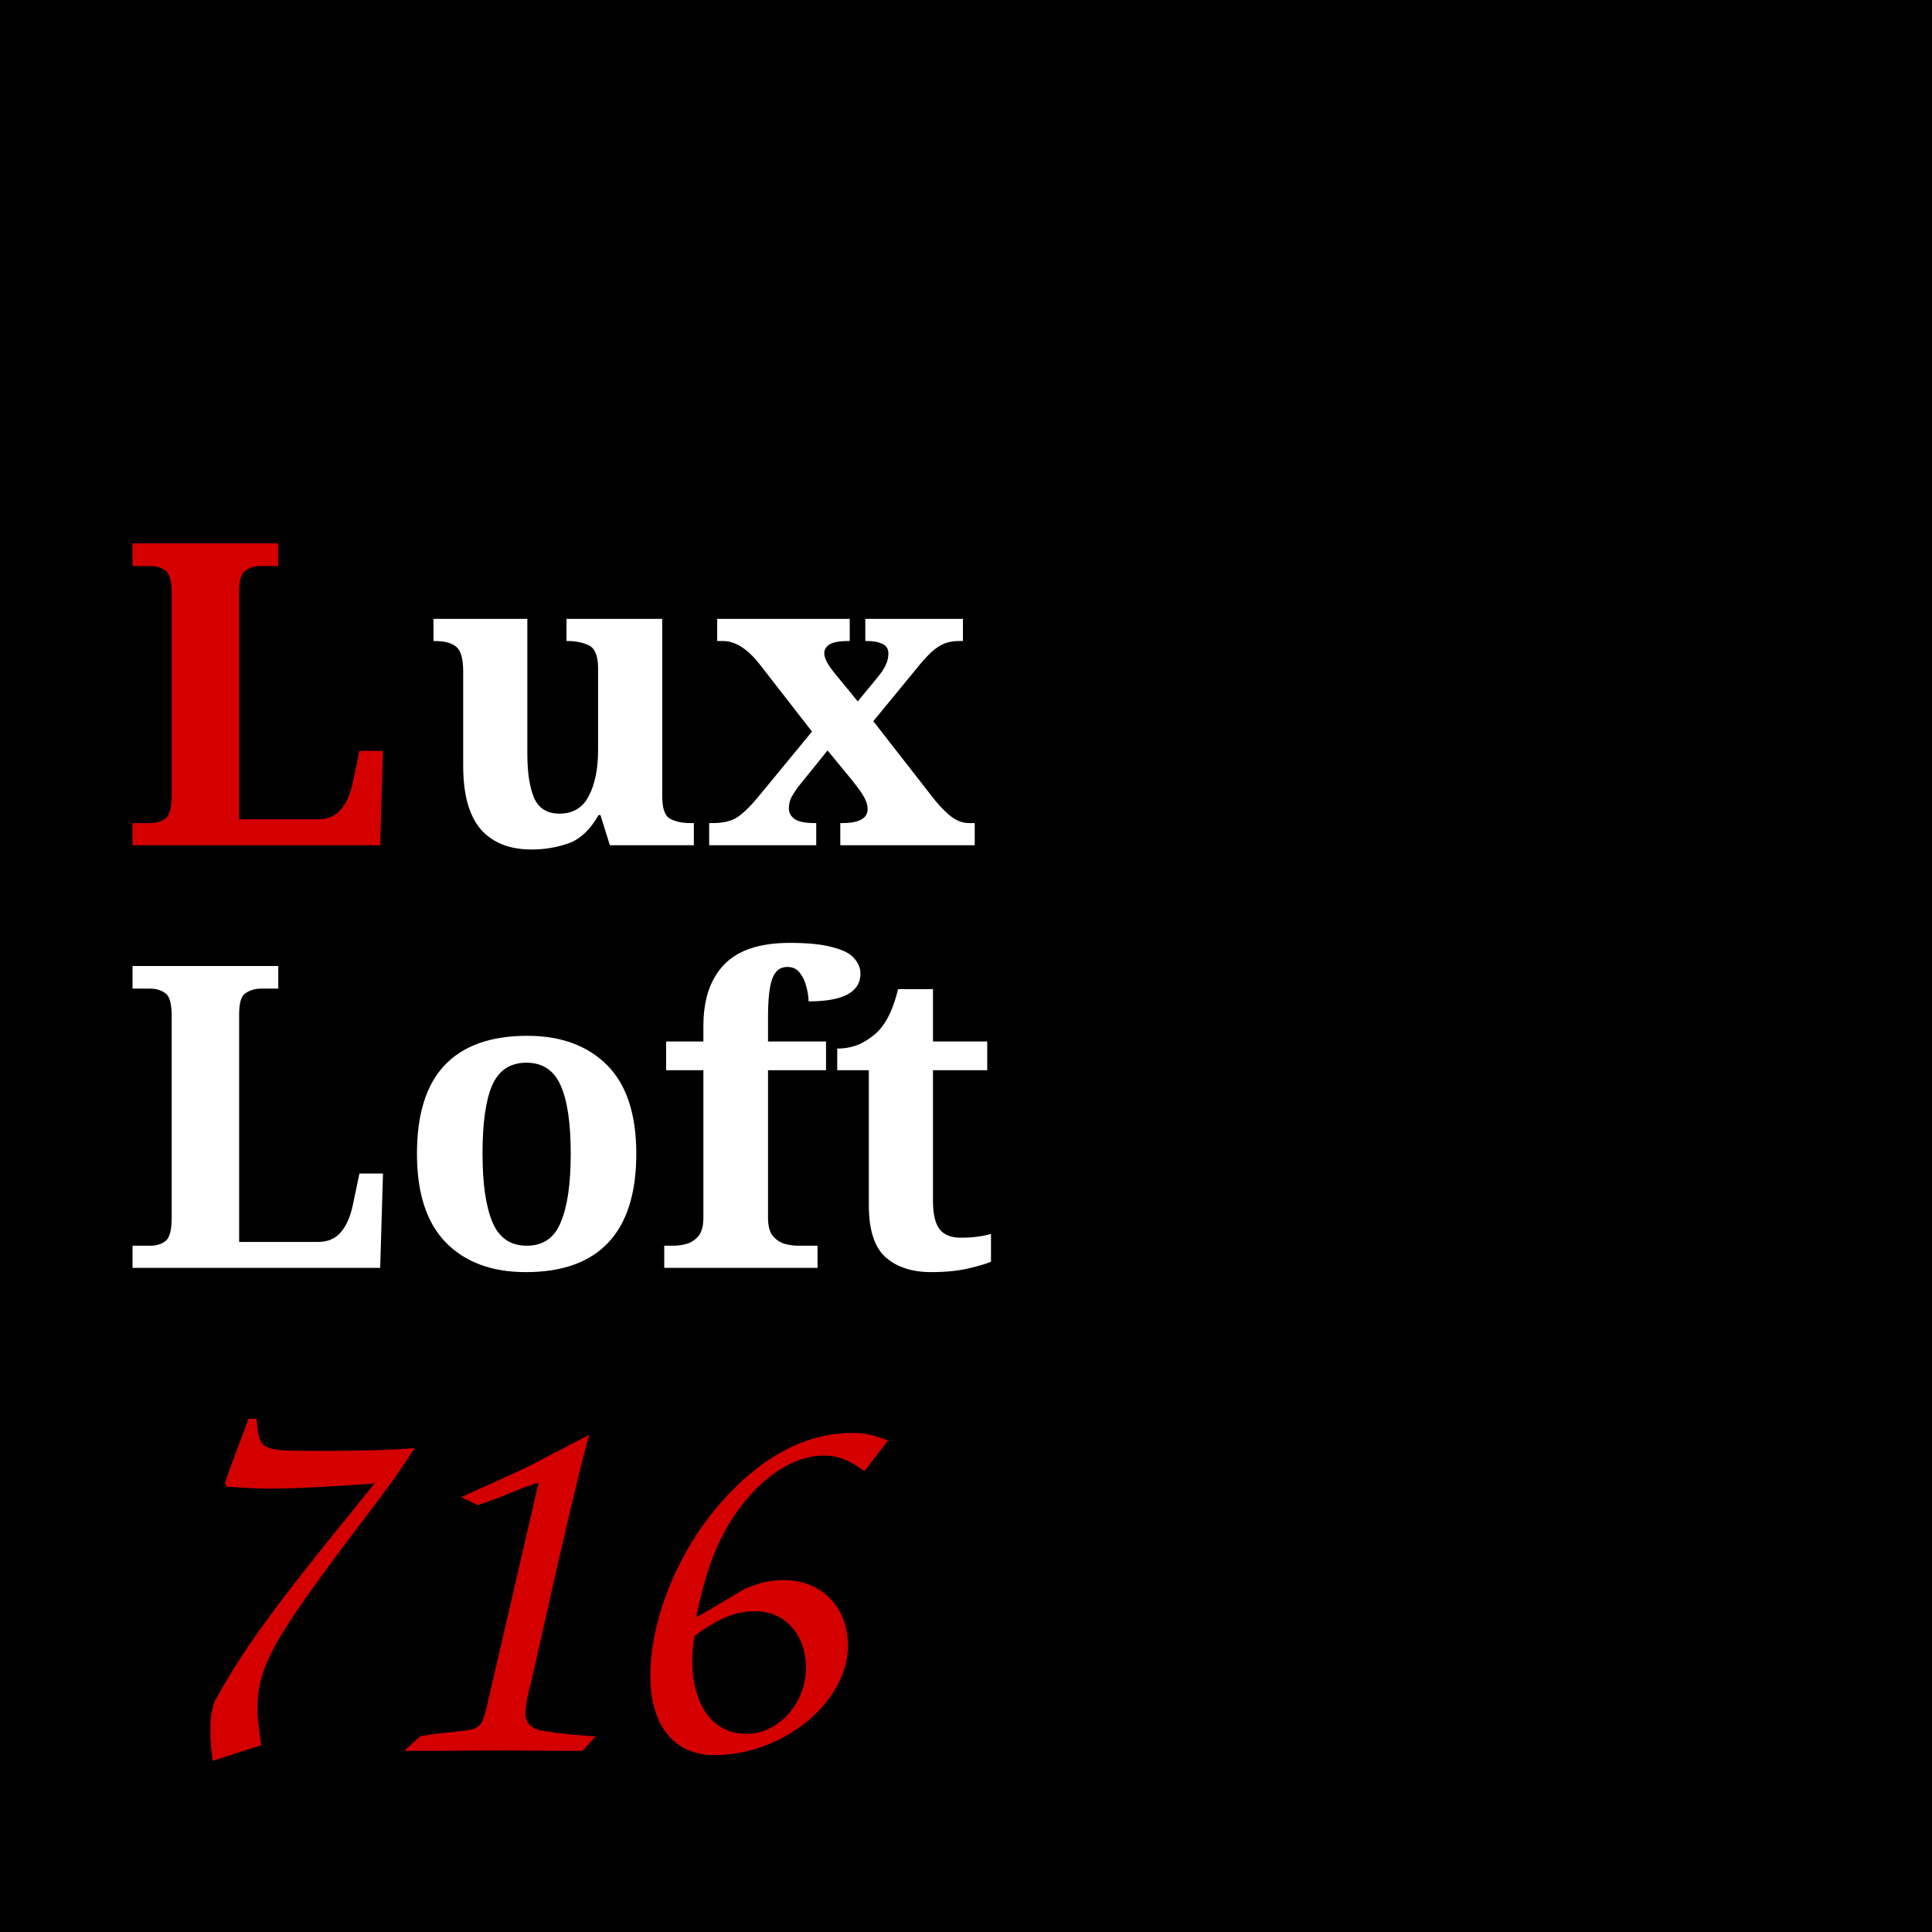
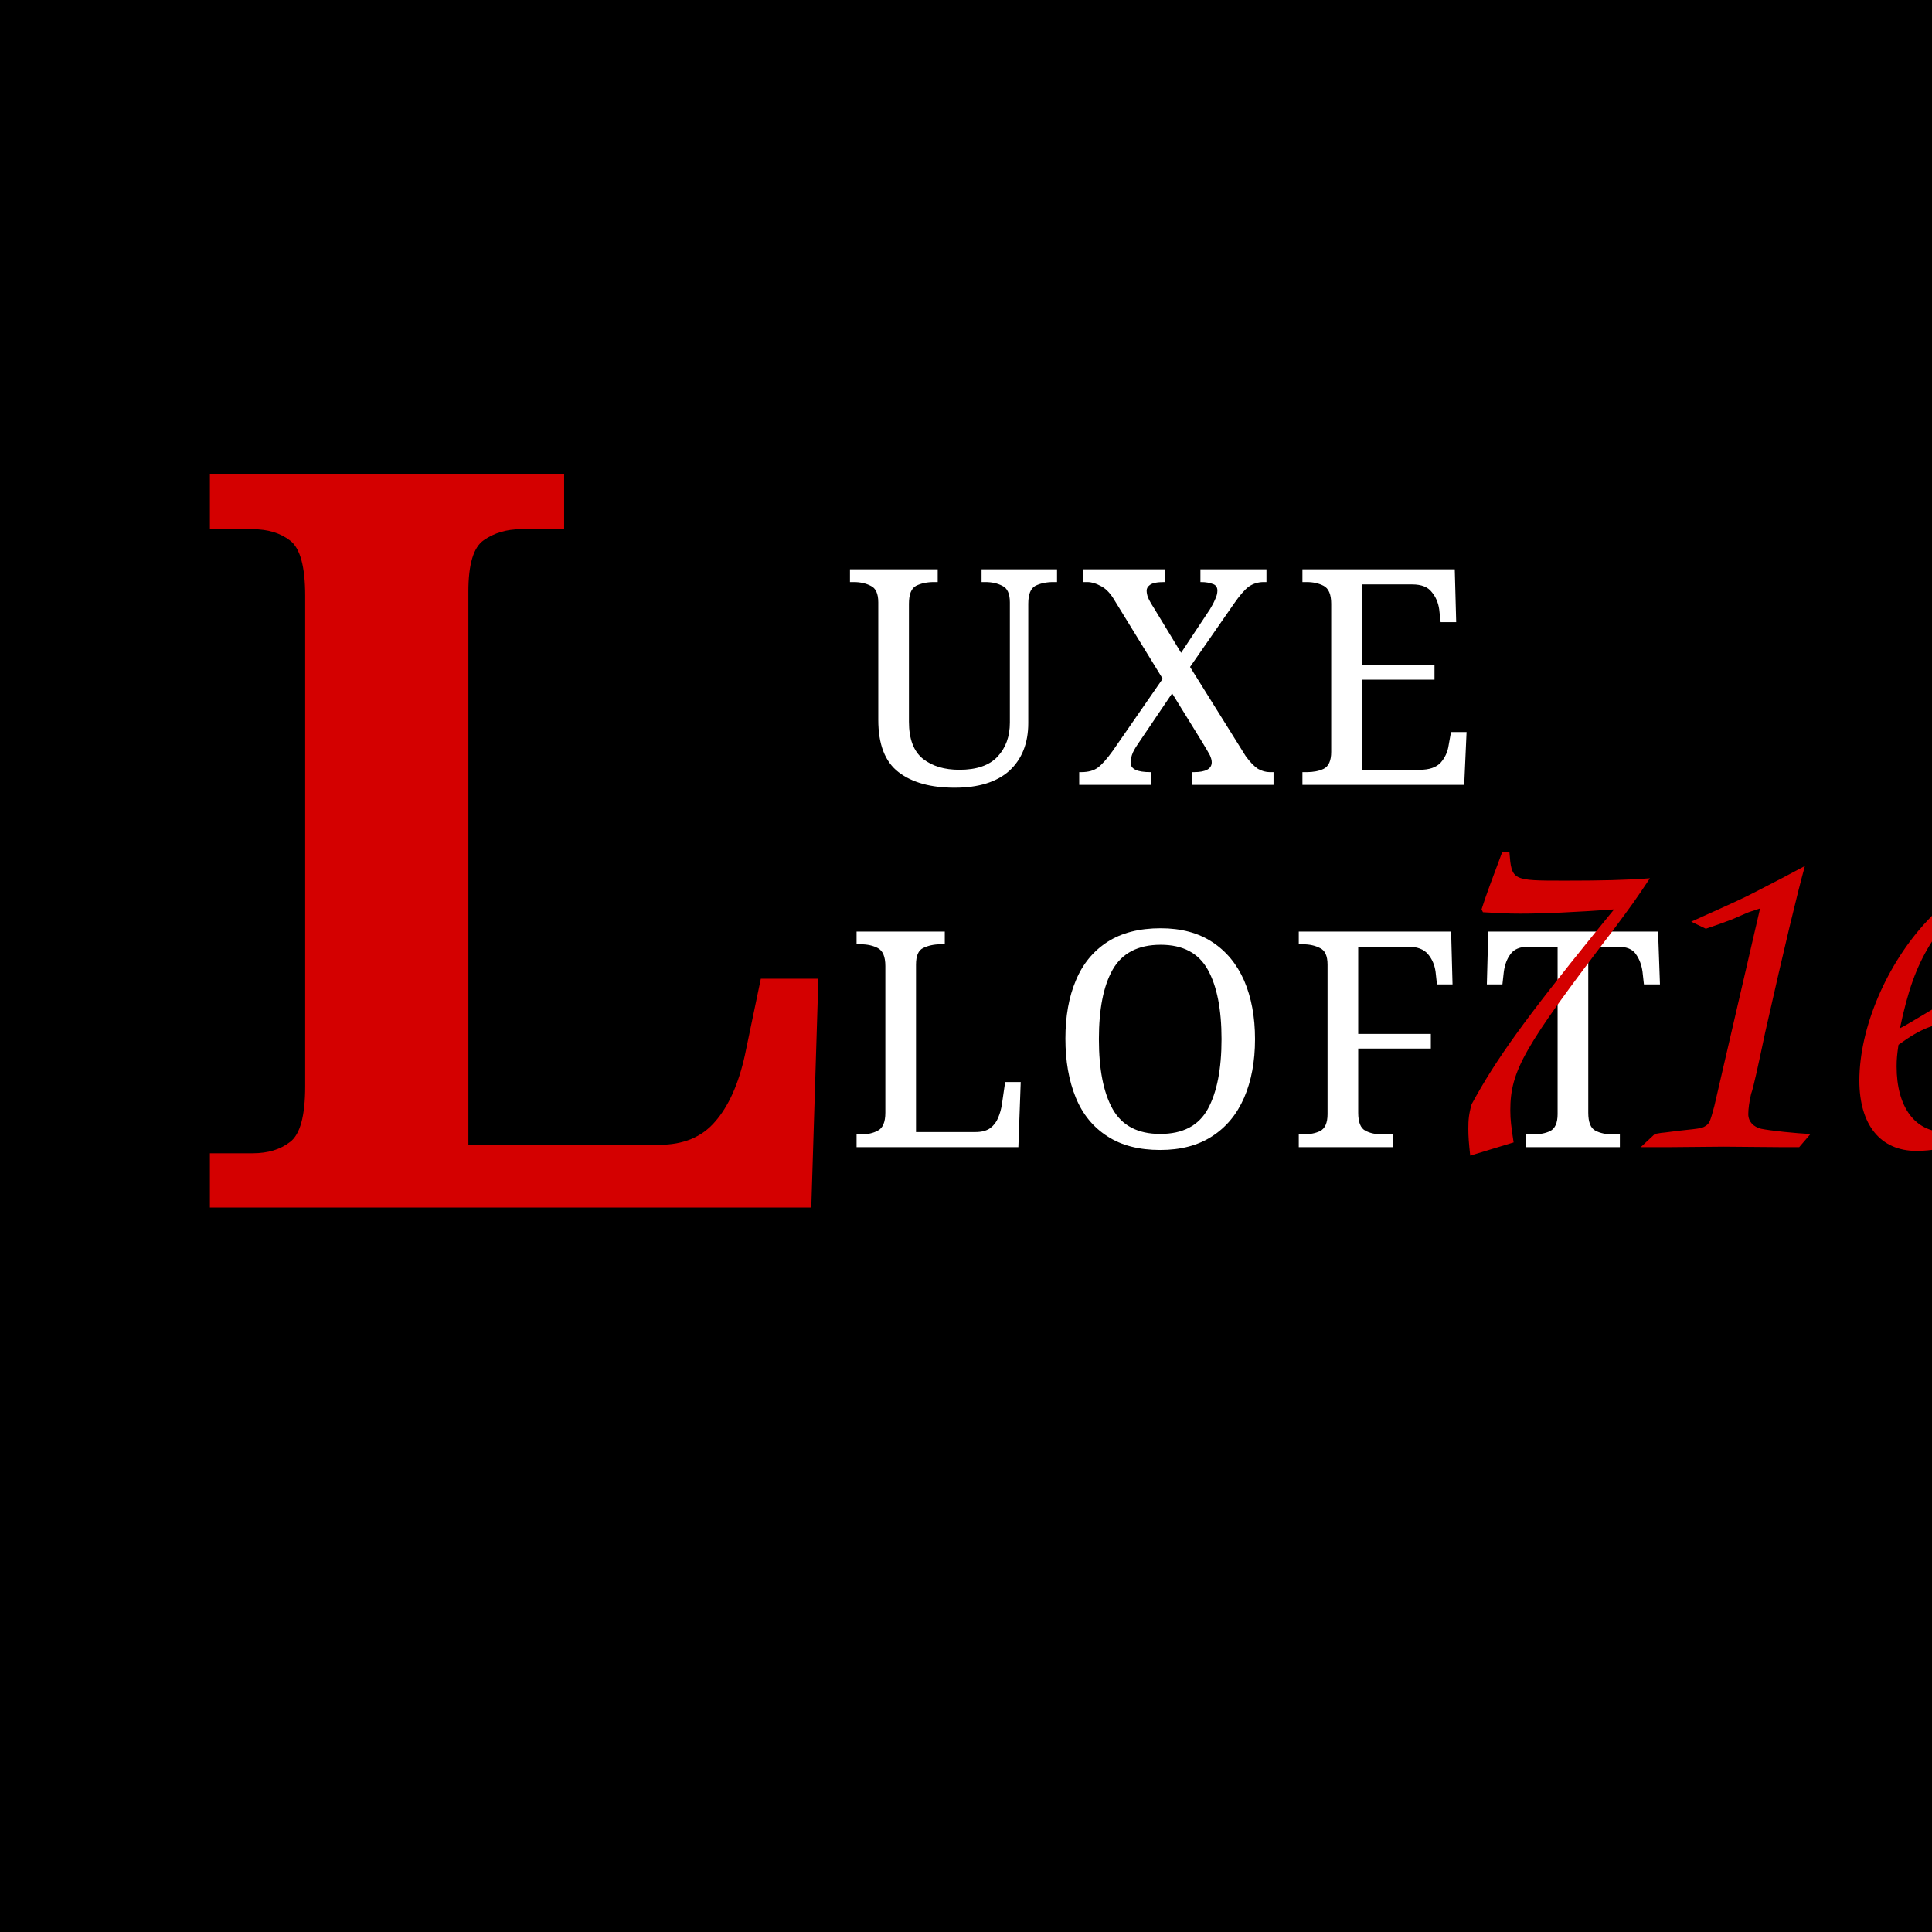
- <svg xmlns="http://www.w3.org/2000/svg" viewBox="0 0 64 64" fill="none" aria-label="LuxLoft716">
+ <svg xmlns="http://www.w3.org/2000/svg" viewBox="0 0 64 64" fill="none" aria-label="LUXE LOFT 716">
  <rect width="64" height="64" fill="#000" />
-   <text x="4" y="28" font-family="Georgia, serif" font-size="14" font-weight="700" fill="#d40000">L</text>
-   <text x="14" y="28" font-family="Georgia, serif" font-size="14" font-weight="700" fill="#fff">ux</text>
-   <text x="4" y="42" font-family="Georgia, serif" font-size="14" font-weight="700" fill="#fff">Loft</text>
-   <text x="4" y="58" font-family="cursive" font-size="18" fill="#d40000">716</text>
+   <text x="6" y="40" font-family="Georgia, serif" font-size="34" font-weight="700" fill="#d40000">L</text>
+   <text x="28" y="26" font-family="Georgia, serif" font-size="10" fill="#fff" letter-spacing="0.05em">UXE</text>
+   <text x="28" y="38" font-family="Georgia, serif" font-size="10" fill="#fff" letter-spacing="0.05em">LOFT</text>
+   <text x="46" y="38" font-family="cursive" font-size="16" fill="#d40000">716</text>
</svg>
